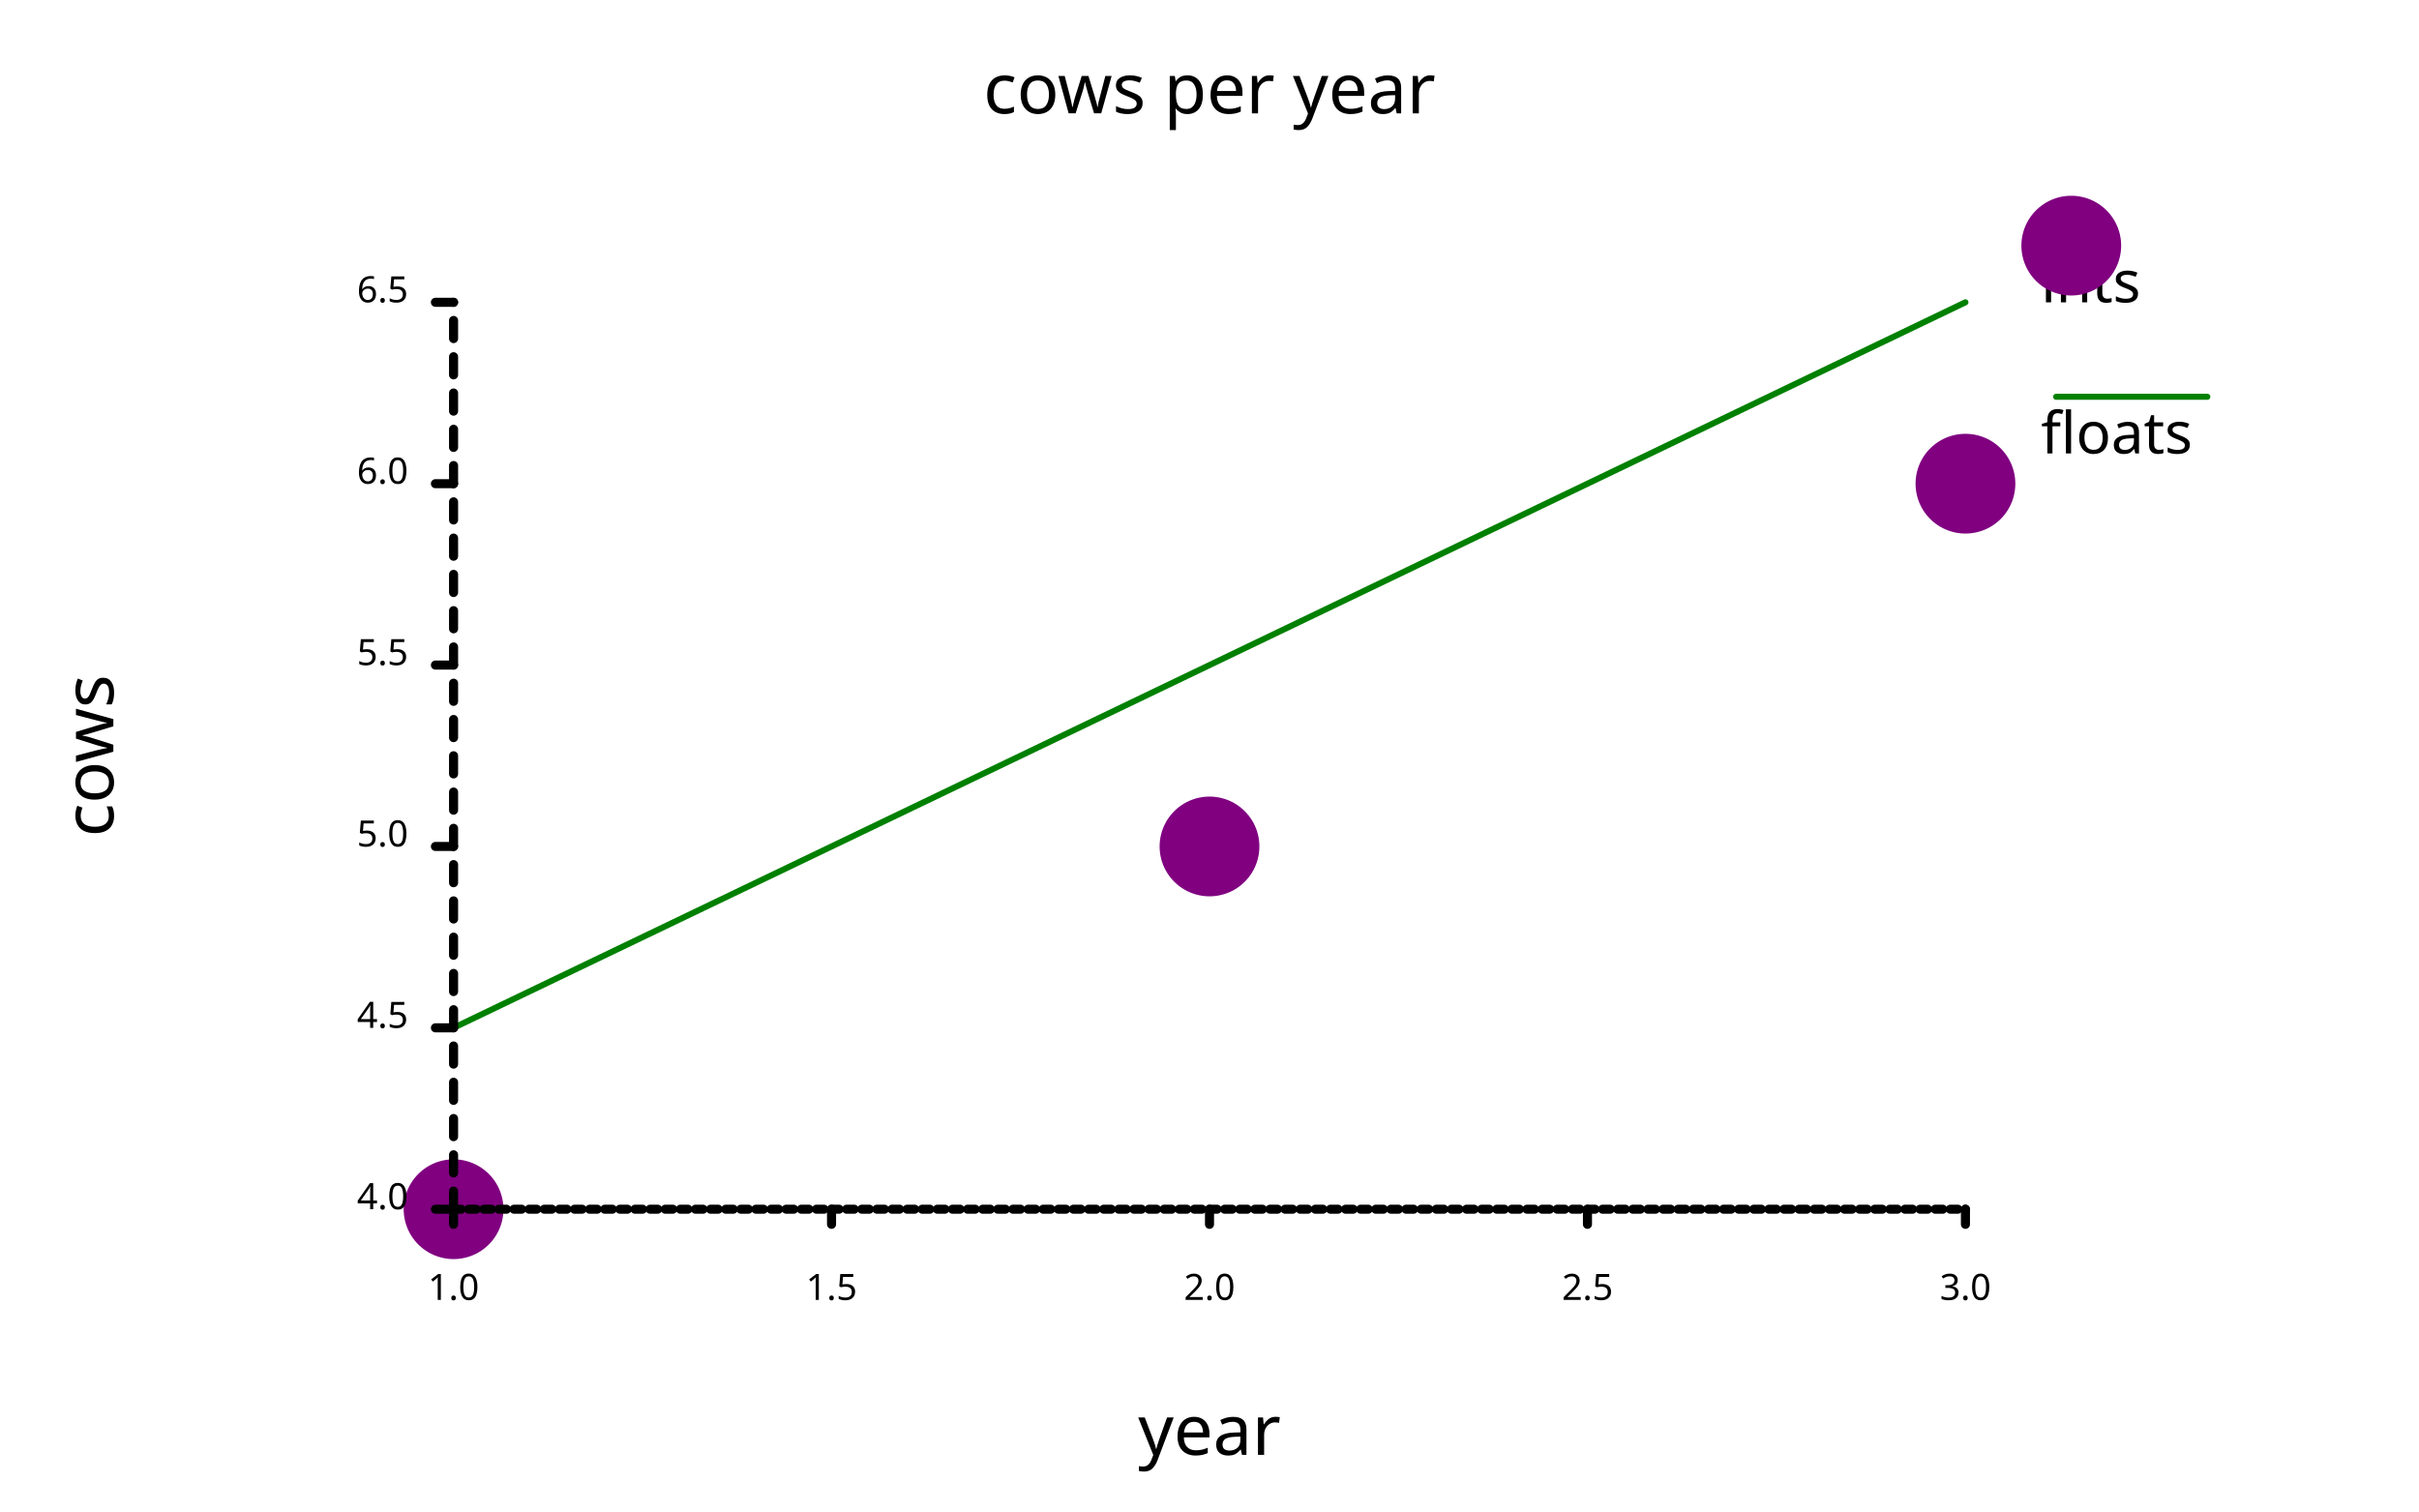
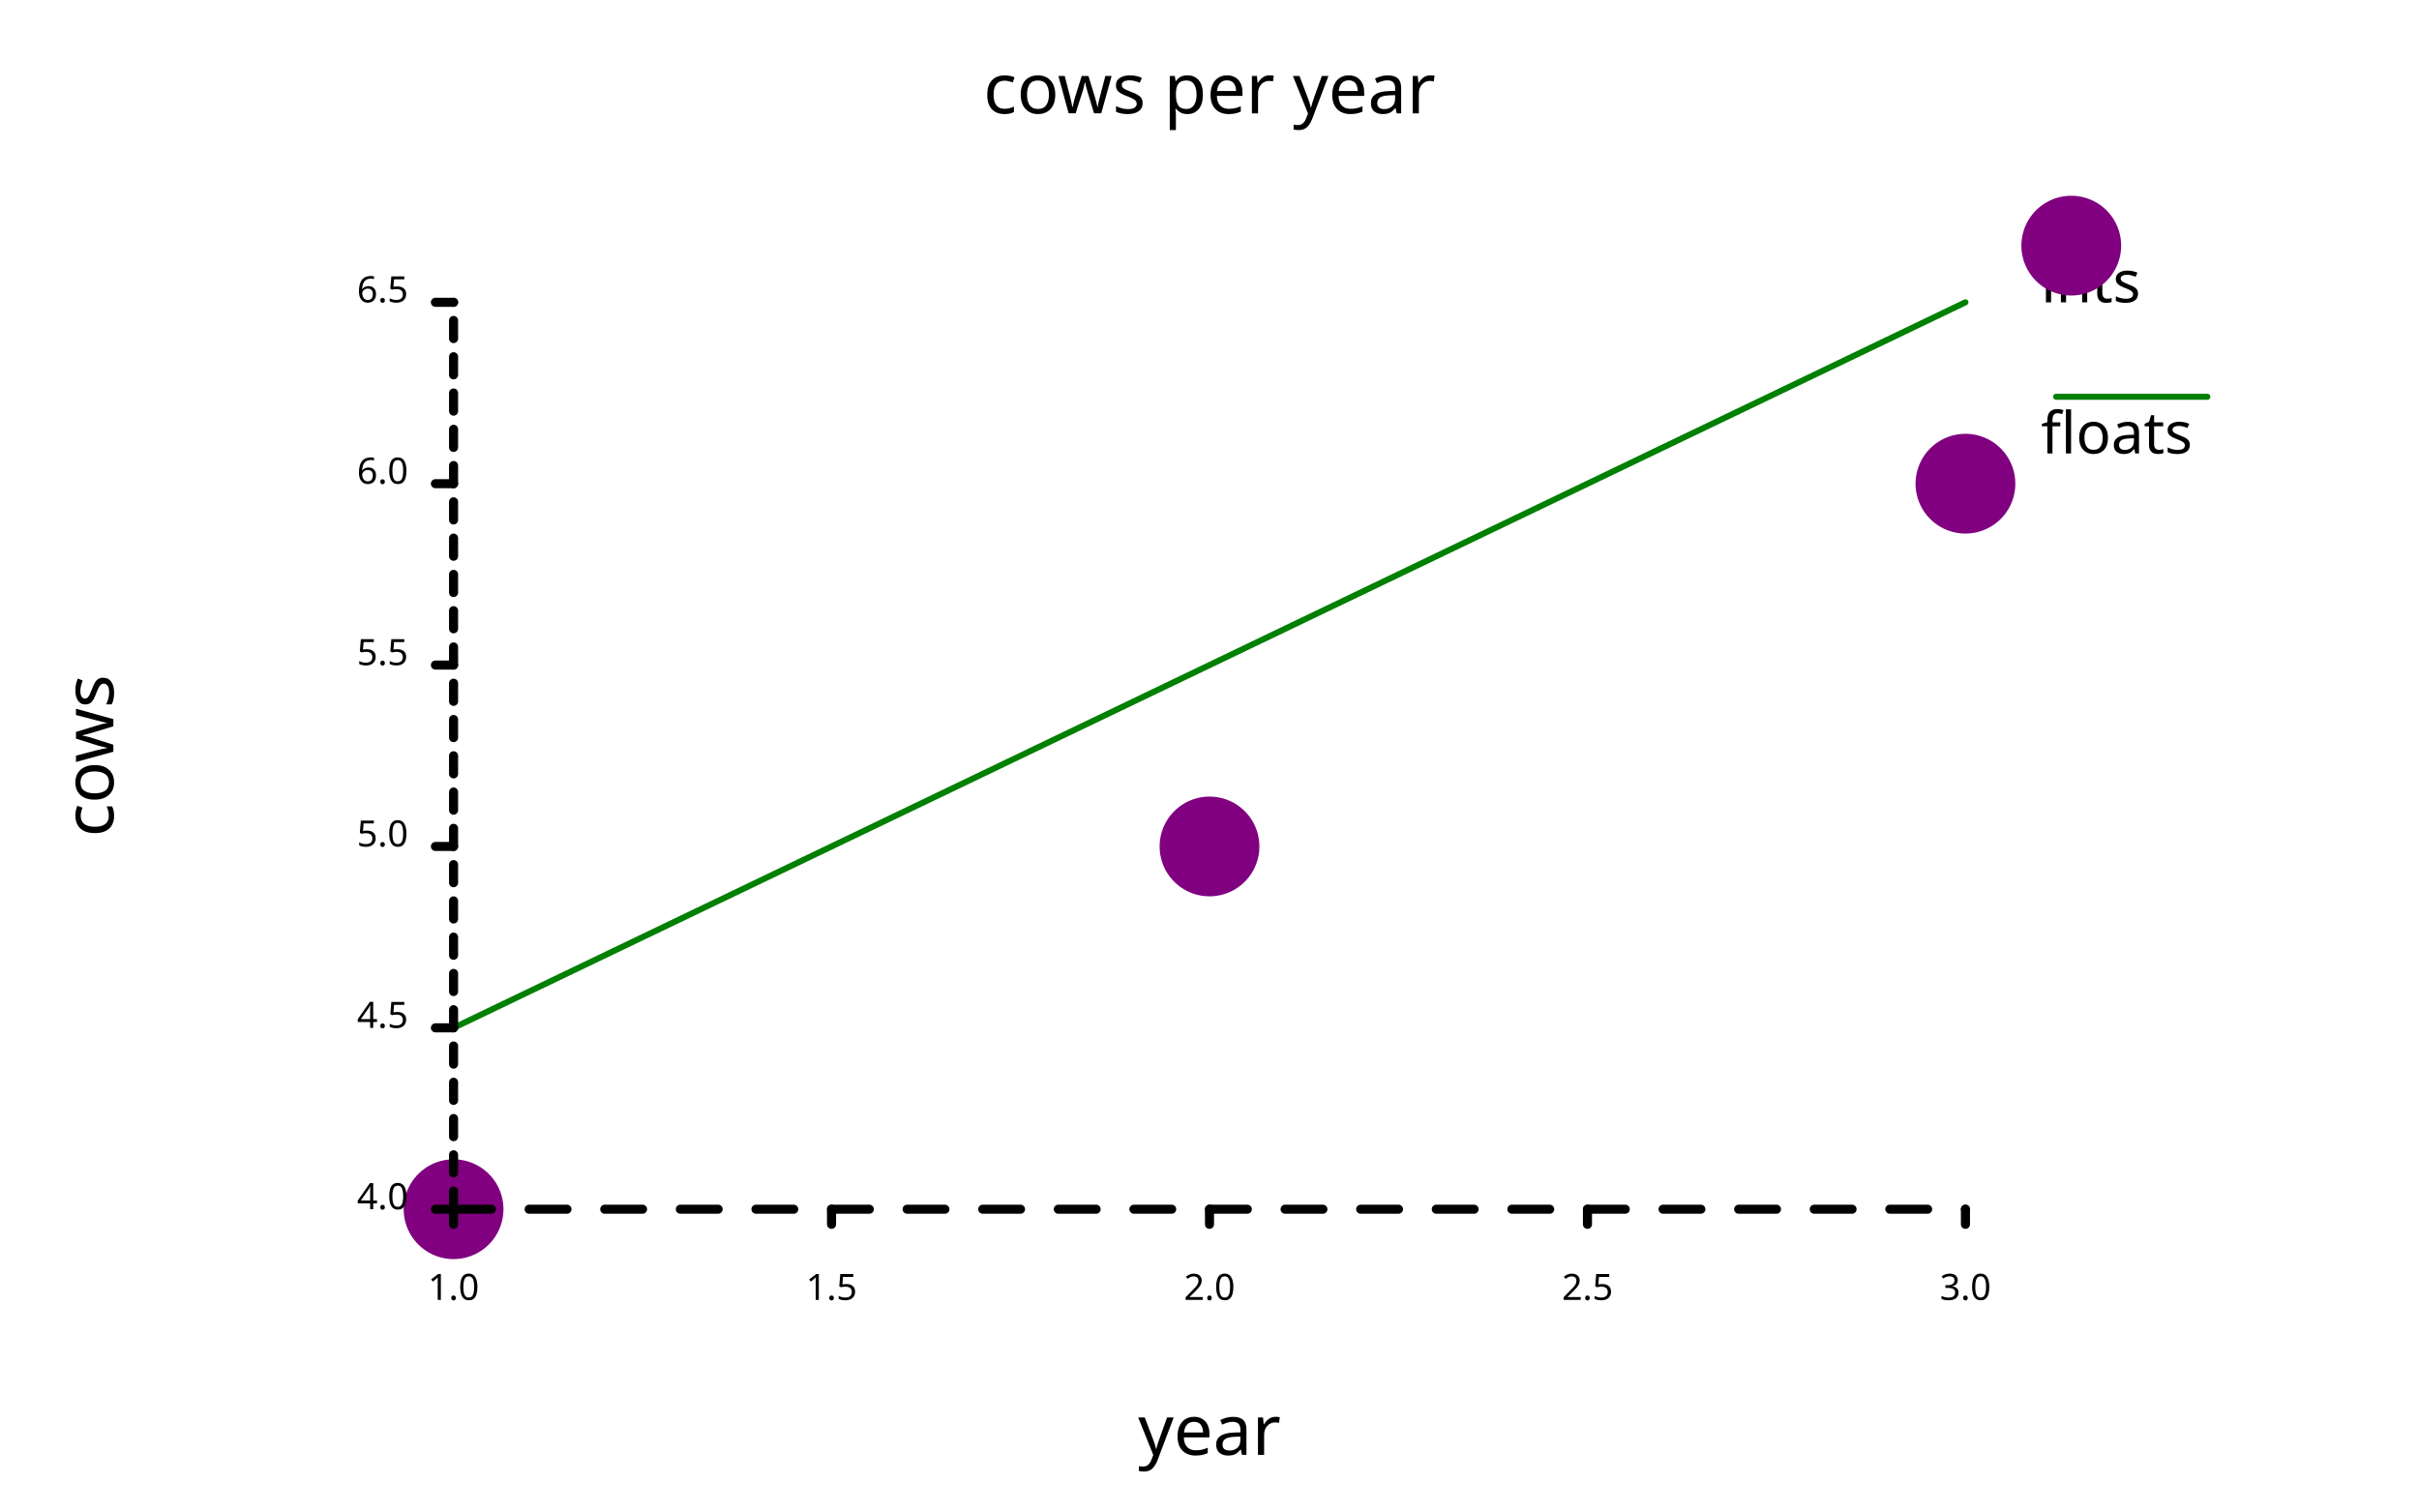
<svg xmlns="http://www.w3.org/2000/svg" width="800" class="poloto_background poloto" height="500" viewBox="0 0 800 500">
  <style>
    .poloto { 
    stroke-linecap:round;
    stroke-linejoin:round;
    font-family: 'Tahoma', sans-serif;
    stroke-width:2;
    }
    .scatter{stroke-width:33}
    .poloto_text{fill: black;  }
    .poloto_axis_lines{stroke: black;stroke-width:3;fill:none}
    .poloto_background{background-color: rgba(100,0,0,0.5) }
    .poloto0stroke{stroke:  purple; }
    .poloto1stroke{stroke:  green; }
    .poloto2stroke{stroke:  purple; }
    .poloto3stroke{stroke:  purple; }
    .poloto4stroke{stroke:  purple; }
    .poloto5stroke{stroke:  purple; }
    .poloto6stroke{stroke:  purple; }
    .poloto7stroke{stroke:  purple; }
    .poloto0fill{fill:purple;}
    .poloto1fill{fill:green;}
    .poloto2fill{fill:purple;}
    .poloto3fill{fill:purple;}
    .poloto4fill{fill:purple;}
    .poloto5fill{fill:purple;}
    .poloto6fill{fill:purple;}
    .poloto7fill{fill:purple;}
</style>
  <text class="poloto_text" alignment-baseline="middle" text-anchor="start" font-size="large" x="675" y="100">ints</text>
  <line class="scatter poloto0stroke poloto0legend" stroke="black" x1="685" x2="685" y1="81.25" y2="81.25" />
  <path class="scatter poloto0stroke" d=" M 150 400 h 0 M 400 280 h 0 M 650 160 h 0" />
  <text class="poloto_text" alignment-baseline="middle" text-anchor="start" font-size="large" x="675" y="150">floats</text>
  <line class="poloto1stroke poloto1legend" stroke="black" x1="680" x2="730" y1="131.25" y2="131.25" />
  <path class="poloto1stroke" fill="none" stroke="black" d=" M 150 340 L 400 220 L 650 100" />
  <text class="poloto_text" alignment-baseline="start" text-anchor="middle" font-size="x-large" x="400" y="37.5">cows per year</text>
  <text class="poloto_text" alignment-baseline="start" text-anchor="middle" font-size="x-large" x="400" y="481.25">year</text>
  <text class="poloto_text" alignment-baseline="start" text-anchor="middle" font-size="x-large" transform="rotate(-90,37.5,250)" x="37.5" y="250">cows</text>
  <line class="poloto_axis_lines" stroke="black" x1="150" x2="150" y1="400" y2="405" />
  <text class="poloto_text" alignment-baseline="start" text-anchor="middle" x="150" y="430"> 1.0</text>
  <line class="poloto_axis_lines" stroke="black" x1="275" x2="275" y1="400" y2="405" />
  <text class="poloto_text" alignment-baseline="start" text-anchor="middle" x="275" y="430"> 1.5</text>
  <line class="poloto_axis_lines" stroke="black" x1="400" x2="400" y1="400" y2="405" />
  <text class="poloto_text" alignment-baseline="start" text-anchor="middle" x="400" y="430"> 2.0</text>
  <line class="poloto_axis_lines" stroke="black" x1="525" x2="525" y1="400" y2="405" />
  <text class="poloto_text" alignment-baseline="start" text-anchor="middle" x="525" y="430"> 2.5</text>
  <line class="poloto_axis_lines" stroke="black" x1="650" x2="650" y1="400" y2="405" />
  <text class="poloto_text" alignment-baseline="start" text-anchor="middle" x="650" y="430"> 3.0</text>
  <line class="poloto_axis_lines" stroke="black" x1="150" x2="144" y1="400" y2="400" />
  <text class="poloto_text" alignment-baseline="middle" text-anchor="end" x="135" y="400"> 4.0</text>
  <line class="poloto_axis_lines" stroke="black" x1="150" x2="144" y1="340" y2="340" />
  <text class="poloto_text" alignment-baseline="middle" text-anchor="end" x="135" y="340"> 4.5</text>
  <line class="poloto_axis_lines" stroke="black" x1="150" x2="144" y1="280" y2="280" />
  <text class="poloto_text" alignment-baseline="middle" text-anchor="end" x="135" y="280"> 5.0</text>
  <line class="poloto_axis_lines" stroke="black" x1="150" x2="144" y1="220" y2="220" />
  <text class="poloto_text" alignment-baseline="middle" text-anchor="end" x="135" y="220"> 5.5</text>
  <line class="poloto_axis_lines" stroke="black" x1="150" x2="144" y1="160" y2="160" />
  <text class="poloto_text" alignment-baseline="middle" text-anchor="end" x="135" y="160"> 6.0</text>
  <line class="poloto_axis_lines" stroke="black" x1="150" x2="144" y1="100" y2="100" />
  <text class="poloto_text" alignment-baseline="middle" text-anchor="end" x="135" y="100"> 6.5</text>
-   <path stroke="black" fill="none" class="poloto_axis_lines" style="stroke-dasharray:2.5;stroke-dashoffset:-0;" d=" M 150 400 L 650 400" />
+   <path stroke="black" fill="none" class="poloto_axis_lines" style="stroke-dasharray:12.5;stroke-dashoffset:-0;" d=" M 150 400 L 650 400" />
  <path stroke="black" fill="none" class="poloto_axis_lines" style="stroke-dasharray:6;stroke-dashoffset:-0;" d=" M 150 400 L 150 100" />
</svg>
